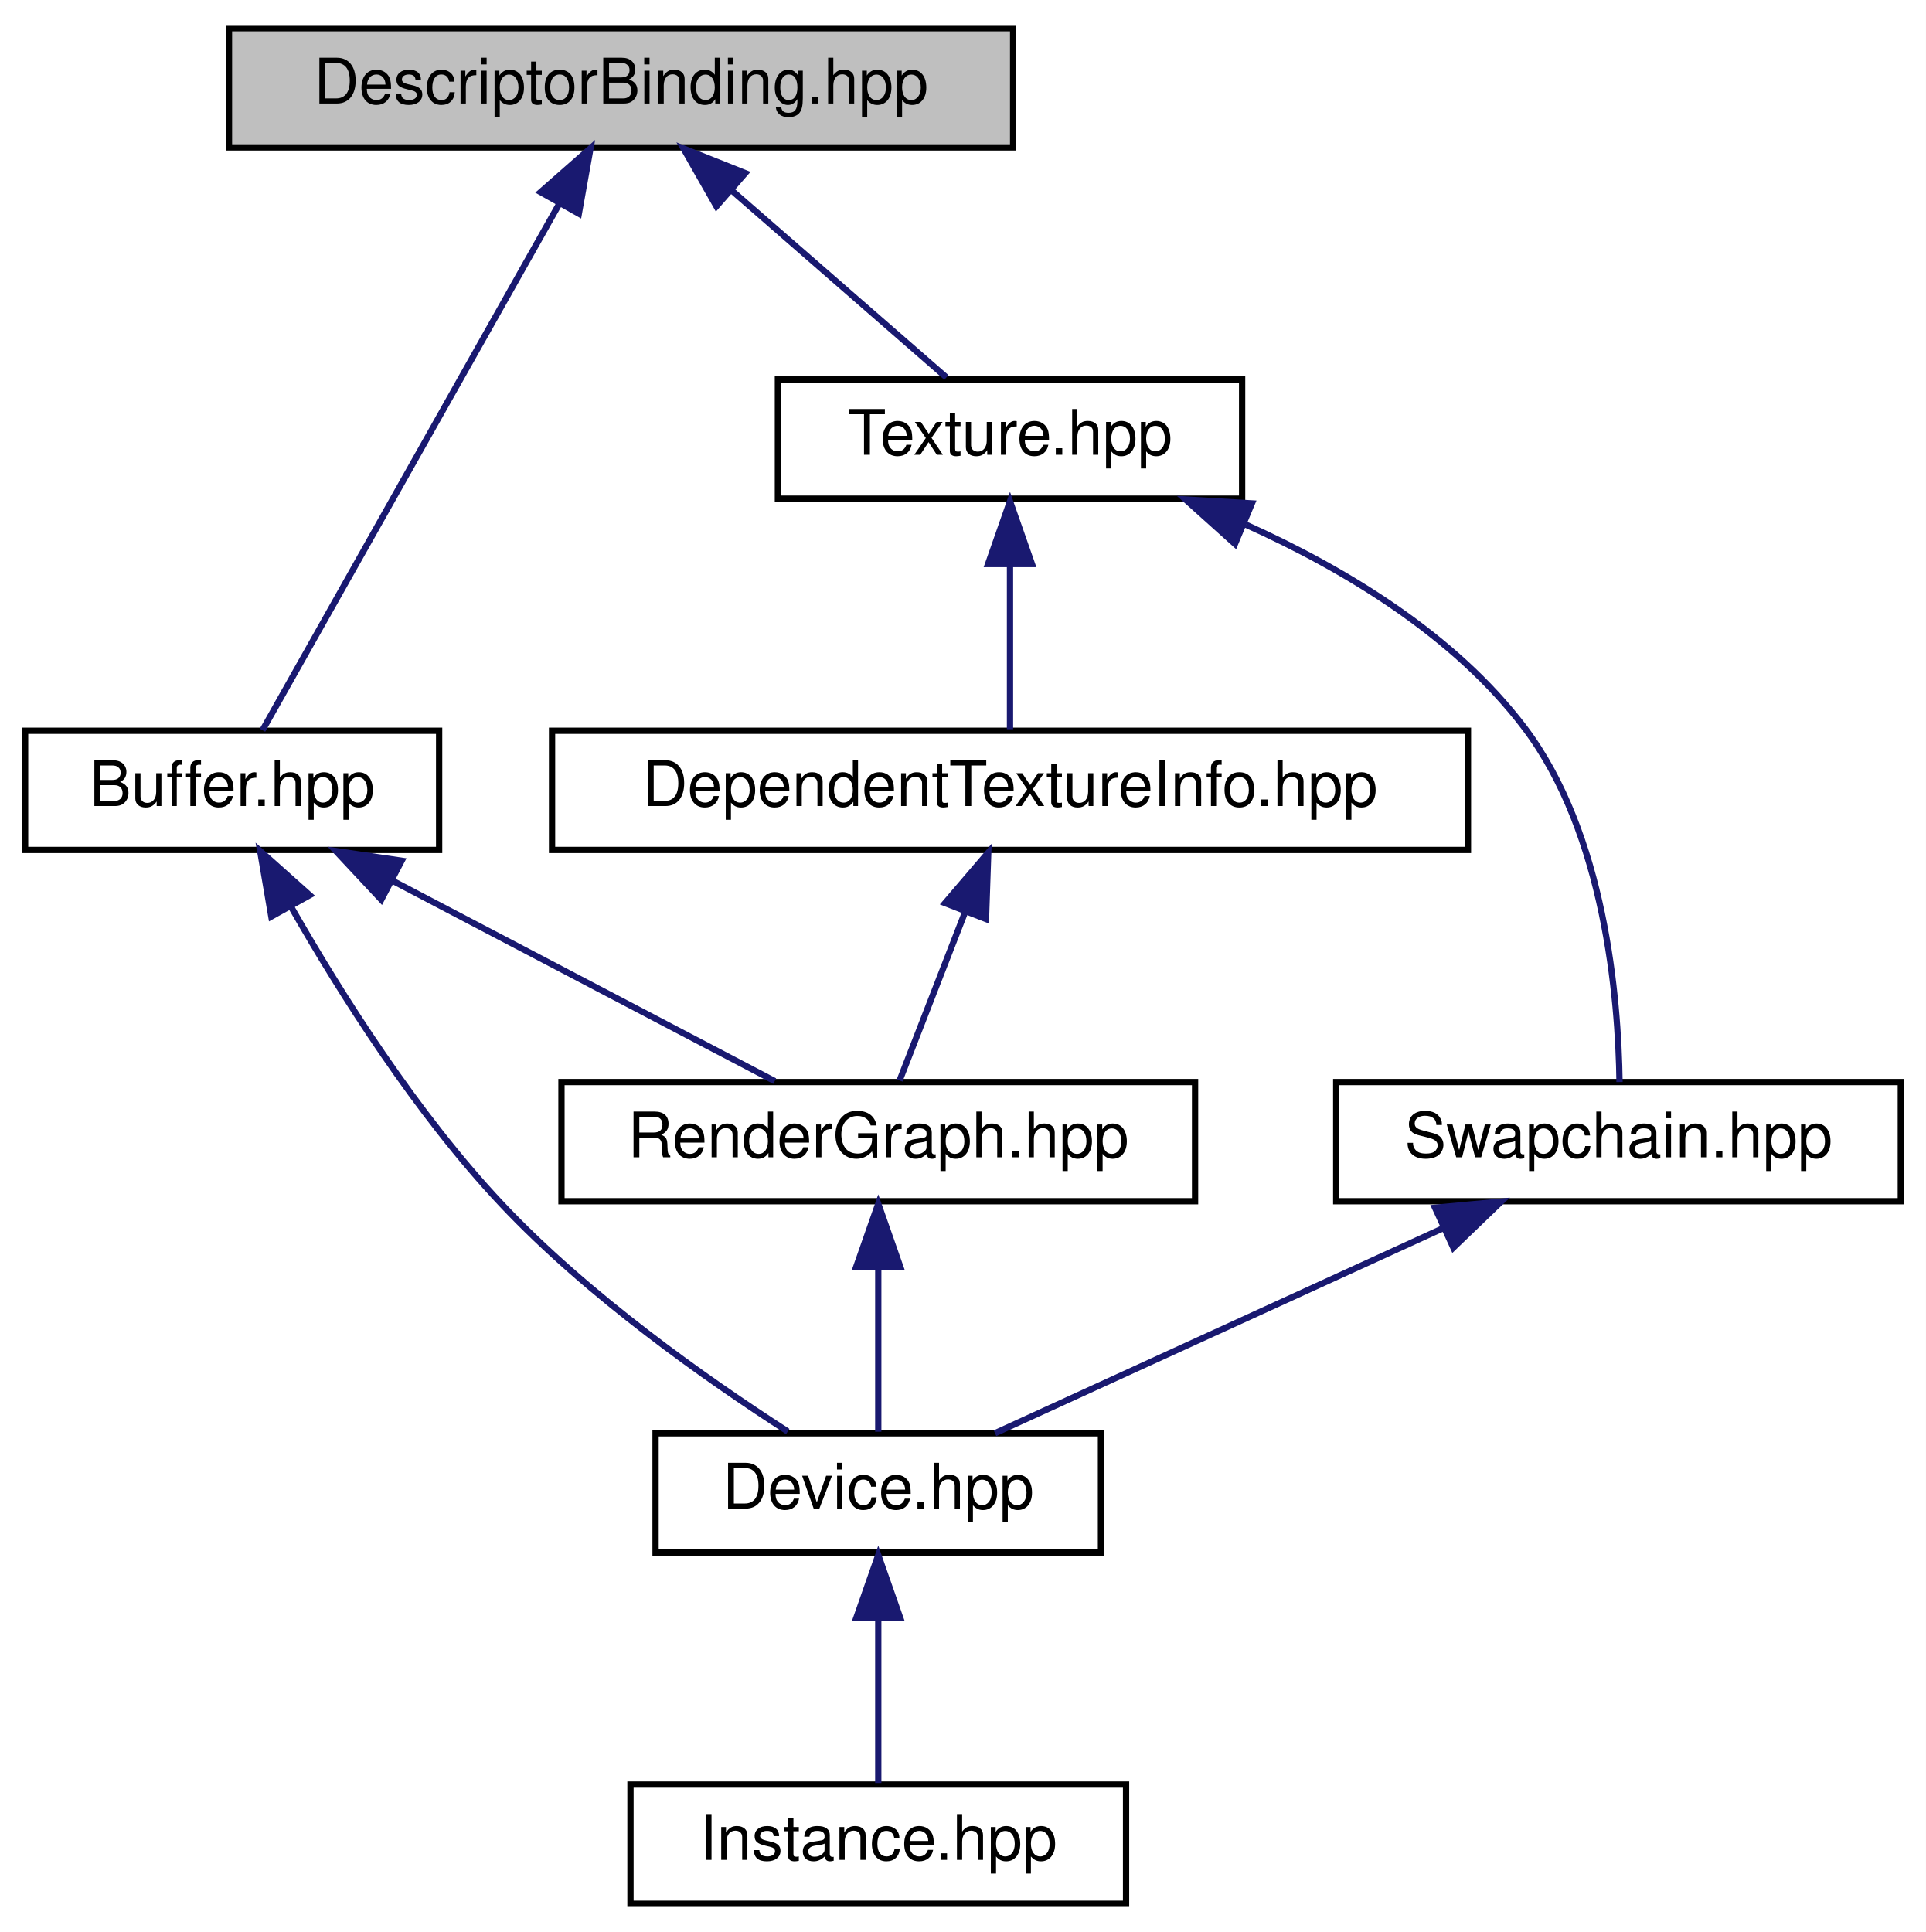
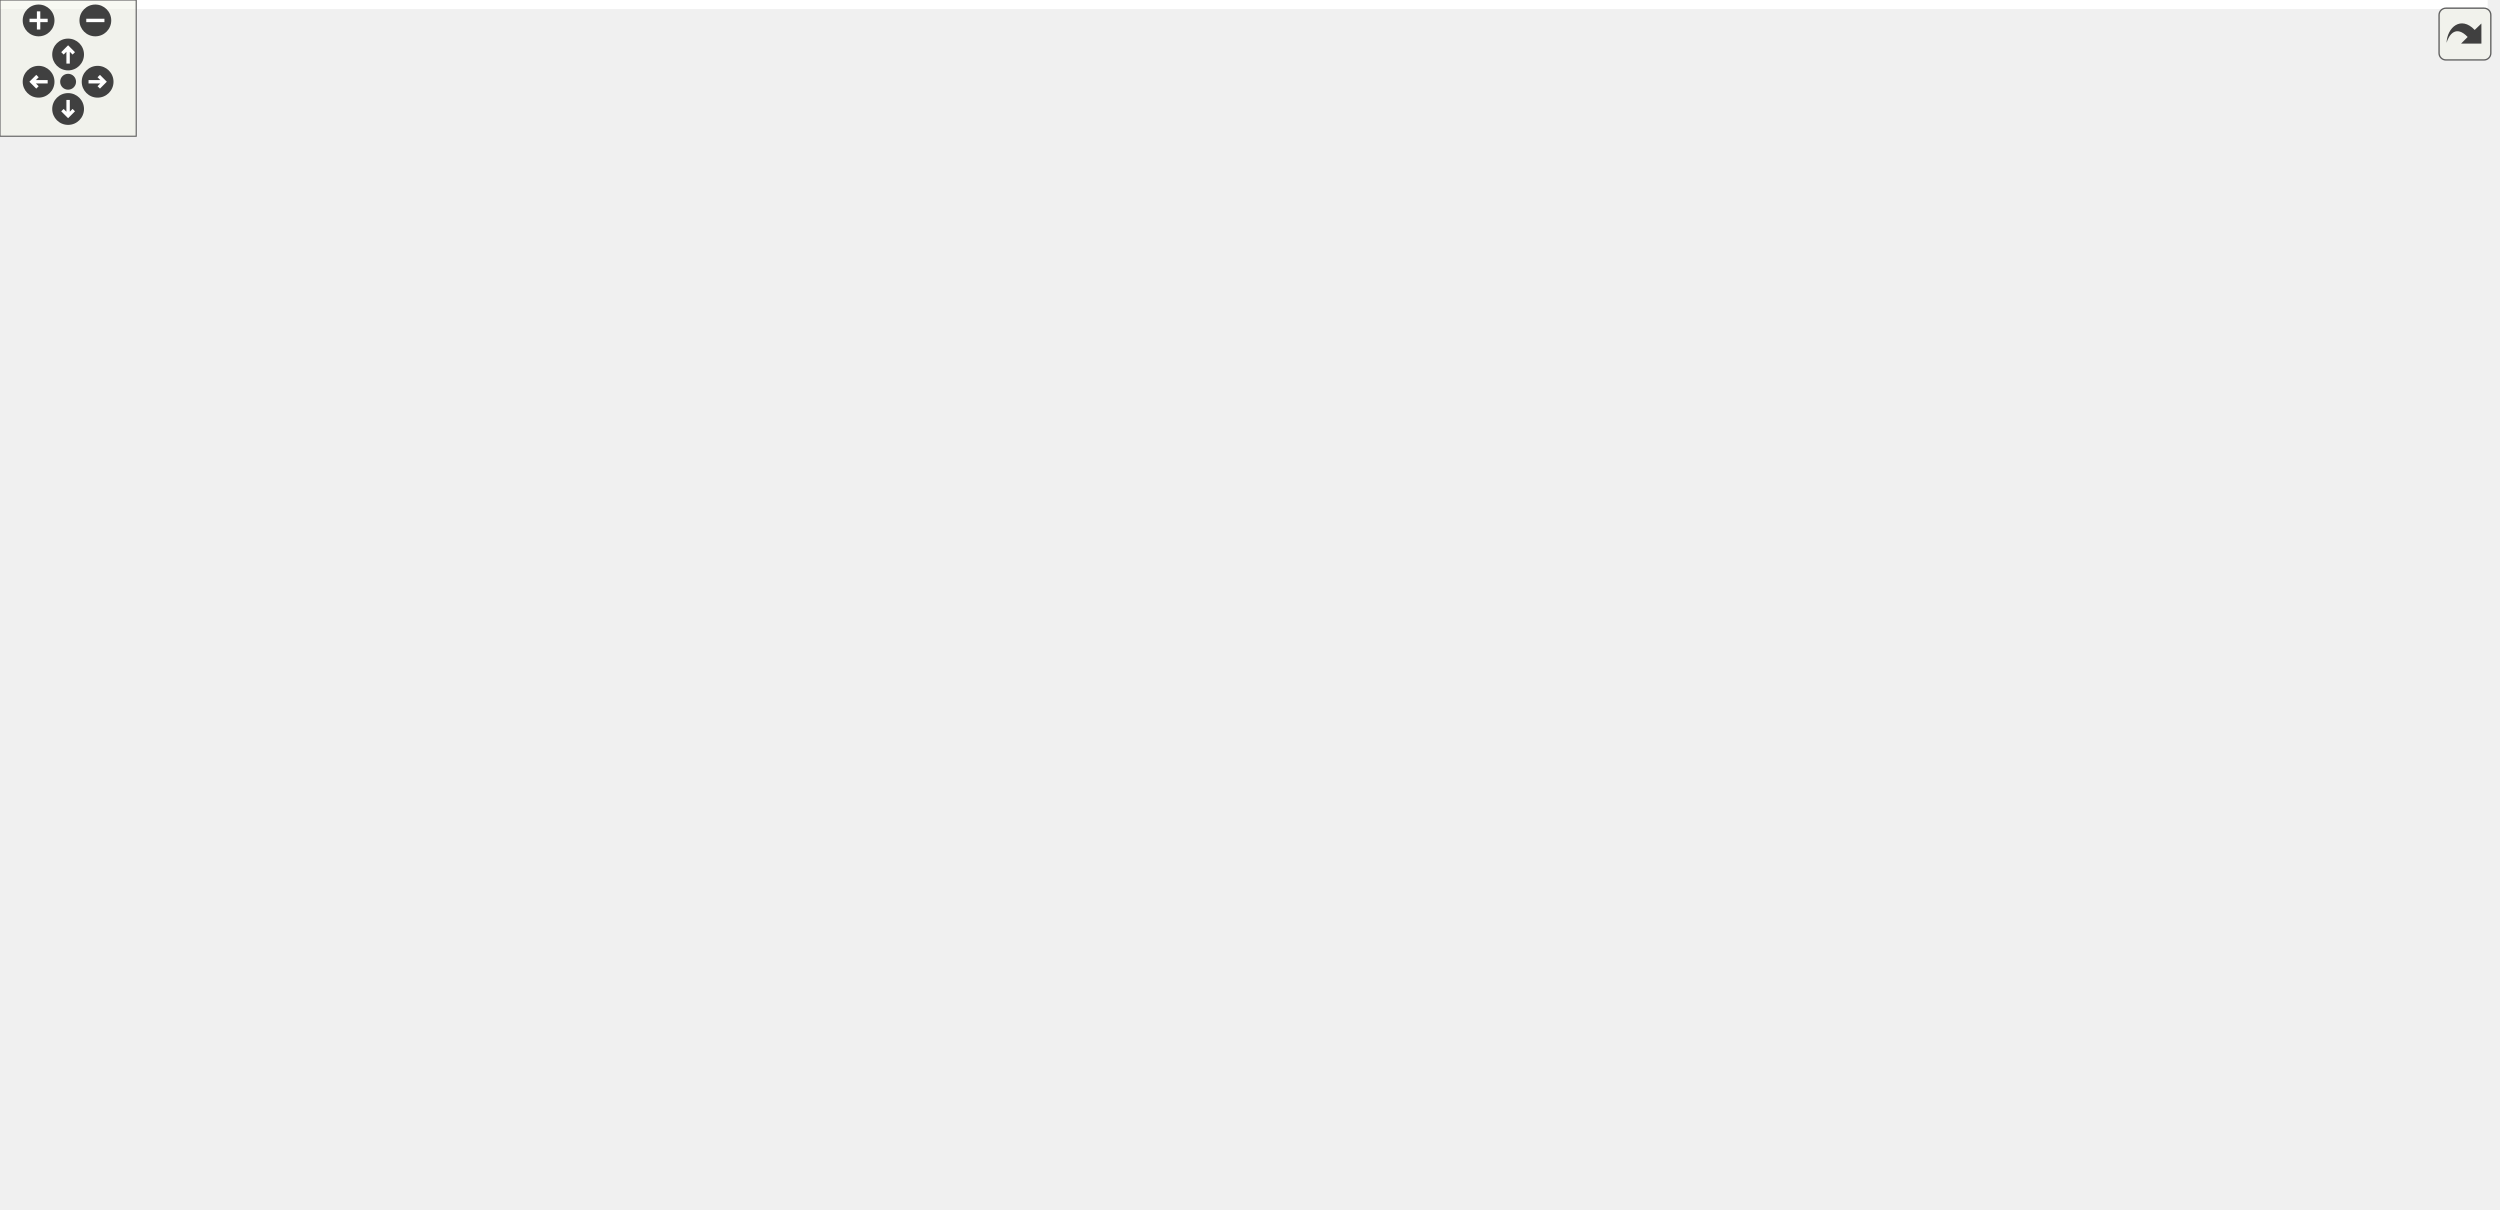
- <svg xmlns="http://www.w3.org/2000/svg" xmlns:xlink="http://www.w3.org/1999/xlink" width="307pt" height="308pt" viewBox="0.00 0.00 307.00 308.00">
-   <g id="graph0" class="graph" transform="scale(1 1) rotate(0) translate(4 304)">
-     <polygon fill="white" stroke="transparent" points="-4,4 -4,-304 303,-304 303,4 -4,4" />
-     <g id="node1" class="node">
-       <g id="a_node1">
-         <a xlink:title=" ">
-           <polygon fill="#bfbfbf" stroke="black" points="32.5,-280.5 32.5,-299.5 157.5,-299.5 157.5,-280.5 32.5,-280.5" />
-           <text text-anchor="middle" x="95" y="-287.5" font-family="Helvetica,sans-Serif" font-size="10.00">DescriptorBinding.hpp</text>
-         </a>
-       </g>
-     </g>
-     <g id="node2" class="node">
-       <g id="a_node2">
-         <a xlink:href="_buffer_8hpp.html" target="_top" xlink:title=" ">
-           <polygon fill="white" stroke="black" points="0,-168.5 0,-187.5 66,-187.5 66,-168.5 0,-168.5" />
-           <text text-anchor="middle" x="33" y="-175.5" font-family="Helvetica,sans-Serif" font-size="10.00">Buffer.hpp</text>
-         </a>
-       </g>
-     </g>
-     <g id="edge1" class="edge">
-       <path fill="none" stroke="midnightblue" d="M85.22,-271.64C71.75,-247.74 48.01,-205.63 37.84,-187.59" />
-       <polygon fill="midnightblue" stroke="midnightblue" points="82.18,-273.38 90.13,-280.37 88.27,-269.94 82.18,-273.38" />
-     </g>
-     <g id="node6" class="node">
-       <g id="a_node6">
-         <a xlink:href="_texture_8hpp.html" target="_top" xlink:title=" ">
-           <polygon fill="white" stroke="black" points="120,-224.5 120,-243.5 194,-243.5 194,-224.5 120,-224.5" />
-           <text text-anchor="middle" x="157" y="-231.5" font-family="Helvetica,sans-Serif" font-size="10.00">Texture.hpp</text>
-         </a>
-       </g>
-     </g>
-     <g id="edge6" class="edge">
-       <path fill="none" stroke="midnightblue" d="M112.75,-273.54C123.81,-263.91 137.63,-251.87 146.86,-243.83" />
-       <polygon fill="midnightblue" stroke="midnightblue" points="110.2,-271.12 104.96,-280.32 114.8,-276.4 110.2,-271.12" />
-     </g>
-     <g id="node3" class="node">
-       <g id="a_node3">
-         <a xlink:href="_device_8hpp.html" target="_top" xlink:title=" ">
-           <polygon fill="white" stroke="black" points="100.5,-56.5 100.5,-75.5 171.5,-75.5 171.5,-56.5 100.5,-56.5" />
-           <text text-anchor="middle" x="136" y="-63.5" font-family="Helvetica,sans-Serif" font-size="10.00">Device.hpp</text>
-         </a>
-       </g>
-     </g>
-     <g id="edge2" class="edge">
-       <path fill="none" stroke="midnightblue" d="M42.42,-159.4C50.29,-145.61 62.41,-126.42 76,-112 89.75,-97.41 108.67,-84.09 121.57,-75.79" />
-       <polygon fill="midnightblue" stroke="midnightblue" points="39.25,-157.89 37.47,-168.34 45.37,-161.29 39.25,-157.89" />
-     </g>
-     <g id="node5" class="node">
-       <g id="a_node5">
-         <a xlink:href="_render_graph_8hpp.html" target="_top" xlink:title=" ">
-           <polygon fill="white" stroke="black" points="85.5,-112.5 85.5,-131.5 186.5,-131.5 186.5,-112.5 85.5,-112.5" />
-           <text text-anchor="middle" x="136" y="-119.5" font-family="Helvetica,sans-Serif" font-size="10.00">RenderGraph.hpp</text>
-         </a>
-       </g>
-     </g>
-     <g id="edge4" class="edge">
-       <path fill="none" stroke="midnightblue" d="M58.58,-163.59C77.62,-153.61 103.06,-140.27 119.49,-131.65" />
-       <polygon fill="midnightblue" stroke="midnightblue" points="56.78,-160.58 49.55,-168.32 60.03,-166.78 56.78,-160.58" />
-     </g>
-     <g id="node4" class="node">
-       <g id="a_node4">
-         <a xlink:href="_instance_8hpp.html" target="_top" xlink:title=" ">
-           <polygon fill="white" stroke="black" points="96.5,-0.5 96.5,-19.5 175.5,-19.5 175.5,-0.5 96.5,-0.5" />
-           <text text-anchor="middle" x="136" y="-7.5" font-family="Helvetica,sans-Serif" font-size="10.00">Instance.hpp</text>
-         </a>
-       </g>
-     </g>
-     <g id="edge3" class="edge">
-       <path fill="none" stroke="midnightblue" d="M136,-45.8C136,-36.91 136,-26.78 136,-19.75" />
-       <polygon fill="midnightblue" stroke="midnightblue" points="132.5,-46.08 136,-56.08 139.5,-46.08 132.5,-46.08" />
-     </g>
-     <g id="edge5" class="edge">
-       <path fill="none" stroke="midnightblue" d="M136,-101.8C136,-92.91 136,-82.78 136,-75.75" />
-       <polygon fill="midnightblue" stroke="midnightblue" points="132.5,-102.08 136,-112.08 139.5,-102.08 132.5,-102.08" />
-     </g>
-     <g id="node7" class="node">
-       <g id="a_node7">
-         <a xlink:href="_dependent_texture_info_8hpp.html" target="_top" xlink:title=" ">
-           <polygon fill="white" stroke="black" points="84,-168.5 84,-187.5 230,-187.5 230,-168.5 84,-168.5" />
-           <text text-anchor="middle" x="157" y="-175.5" font-family="Helvetica,sans-Serif" font-size="10.00">DependentTextureInfo.hpp</text>
-         </a>
-       </g>
-     </g>
-     <g id="edge7" class="edge">
-       <path fill="none" stroke="midnightblue" d="M157,-213.8C157,-204.91 157,-194.78 157,-187.75" />
-       <polygon fill="midnightblue" stroke="midnightblue" points="153.5,-214.08 157,-224.08 160.5,-214.08 153.5,-214.08" />
-     </g>
-     <g id="node8" class="node">
-       <g id="a_node8">
-         <a xlink:href="_swapchain_8hpp.html" target="_top" xlink:title=" ">
-           <polygon fill="white" stroke="black" points="209,-112.5 209,-131.5 299,-131.5 299,-112.5 209,-112.5" />
-           <text text-anchor="middle" x="254" y="-119.5" font-family="Helvetica,sans-Serif" font-size="10.00">Swapchain.hpp</text>
-         </a>
-       </g>
-     </g>
-     <g id="edge9" class="edge">
-       <path fill="none" stroke="midnightblue" d="M194.62,-220.35C210.51,-213.2 227.88,-202.69 239,-188 251.86,-171.01 253.98,-144.86 254.16,-131.5" />
-       <polygon fill="midnightblue" stroke="midnightblue" points="192.86,-217.29 184.98,-224.37 195.56,-223.75 192.86,-217.29" />
-     </g>
-     <g id="edge8" class="edge">
-       <path fill="none" stroke="midnightblue" d="M149.88,-158.69C146.34,-149.59 142.23,-139.01 139.4,-131.75" />
-       <polygon fill="midnightblue" stroke="midnightblue" points="146.65,-160.03 153.53,-168.08 153.17,-157.49 146.65,-160.03" />
-     </g>
-     <g id="edge10" class="edge">
-       <path fill="none" stroke="midnightblue" d="M226.1,-108.23C204.03,-98.13 173.82,-84.31 154.61,-75.52" />
-       <polygon fill="midnightblue" stroke="midnightblue" points="224.75,-111.46 235.3,-112.44 227.67,-105.1 224.75,-111.46" />
+ <svg xmlns="http://www.w3.org/2000/svg" xmlns:xlink="http://www.w3.org/1999/xlink" id="main" version="1.1" xml:space="preserve">
+   <style type="text/css">
+ .edge:hover path { stroke: red; }
+ .edge:hover polygon { stroke: red; fill: red; }
+ </style>
+   <defs>
+     <circle id="rim" cx="0" cy="0" r="7" />
+     <circle id="rim2" cx="0" cy="0" r="3.5" />
+     <g id="zoomPlus">
+       <use xlink:href="#rim" fill="#404040">
+         <set attributeName="fill" to="#808080" begin="zoomplus.mouseover" end="zoomplus.mouseout" />
+       </use>
+       <path d="M-4,0h8M0,-4v8" fill="none" stroke="white" stroke-width="1.5" pointer-events="none" />
+     </g>
+     <g id="zoomMin">
+       <use xlink:href="#rim" fill="#404040">
+         <set attributeName="fill" to="#808080" begin="zoomminus.mouseover" end="zoomminus.mouseout" />
+       </use>
+       <path d="M-4,0h8" fill="none" stroke="white" stroke-width="1.5" pointer-events="none" />
+     </g>
+     <g id="dirArrow">
+       <path fill="none" stroke="white" stroke-width="1.5" d="M0,-3.0v7 M-2.5,-0.5L0,-3.0L2.5,-0.5" />
+     </g>
+     <g id="resetDef">
+       <use xlink:href="#rim2" fill="#404040">
+         <set attributeName="fill" to="#808080" begin="reset.mouseover" end="reset.mouseout" />
+       </use>
+     </g>
+   </defs>
+   <svg id="graph" class="graph">
+     <g id="viewport">
+       <polygon fill="white" stroke="transparent" points="-4,4 -4,-472 1096,-472 1096,4 -4,4" />
+       <g id="node1" class="node">
+         <g id="a_node1">
+           <a xlink:title=" ">
+             <polygon fill="#bfbfbf" stroke="black" points="642.5,-448.5 642.5,-467.5 767.5,-467.5 767.5,-448.5 642.5,-448.5" />
+             <text text-anchor="middle" x="705" y="-455.5" font-family="Helvetica,sans-Serif" font-size="10.00">DescriptorBinding.hpp</text>
+           </a>
+         </g>
+       </g>
+       <g id="node2" class="node">
+         <g id="a_node2">
+           <a xlink:href="_camera_data_8hpp.html" target="_top" xlink:title=" ">
+             <polygon fill="white" stroke="black" points="808.5,-112.5 808.5,-131.5 907.5,-131.5 907.5,-112.5 808.5,-112.5" />
+             <text text-anchor="middle" x="858" y="-119.5" font-family="Helvetica,sans-Serif" font-size="10.00">CameraData.hpp</text>
+           </a>
+         </g>
+       </g>
+       <g id="edge1" class="edge">
+         <path fill="none" stroke="midnightblue" d="M771.76,-446.7C861.52,-430.94 1010,-397.27 1010,-347 1010,-347 1010,-347 1010,-233 1010,-175.51 937.75,-145 892.87,-131.6" />
+         <polygon fill="midnightblue" stroke="midnightblue" points="770.91,-443.3 761.65,-448.45 772.1,-450.2 770.91,-443.3" />
+       </g>
+       <g id="node5" class="node">
+         <g id="a_node5">
+           <a xlink:href="_buffer_8hpp.html" target="_top" xlink:title=" ">
+             <polygon fill="white" stroke="black" points="640,-336.5 640,-355.5 706,-355.5 706,-336.5 640,-336.5" />
+             <text text-anchor="middle" x="673" y="-343.5" font-family="Helvetica,sans-Serif" font-size="10.00">Buffer.hpp</text>
+           </a>
+         </g>
+       </g>
+       <g id="edge4" class="edge">
+         <path fill="none" stroke="midnightblue" d="M699.67,-438.67C692.67,-414.62 680.68,-373.39 675.5,-355.59" />
+         <polygon fill="midnightblue" stroke="midnightblue" points="696.33,-439.74 702.49,-448.37 703.06,-437.79 696.33,-439.74" />
+       </g>
+       <g id="node22" class="node">
+         <g id="a_node22">
+           <a xlink:href="_shader_alignment_8hpp.html" target="_top" xlink:title=" ">
+             <polygon fill="white" stroke="black" points="402,-168.5 402,-187.5 524,-187.5 524,-168.5 402,-168.5" />
+             <text text-anchor="middle" x="463" y="-175.5" font-family="Helvetica,sans-Serif" font-size="10.00">ShaderAlignment.hpp</text>
+           </a>
+         </g>
+       </g>
+       <g id="edge33" class="edge">
+         <path fill="none" stroke="midnightblue" d="M650.31,-445.86C600.28,-432.1 534,-403.26 534,-347 534,-347 534,-347 534,-289 534,-245.13 493.65,-204.89 473.78,-187.74" />
+         <polygon fill="midnightblue" stroke="midnightblue" points="649.51,-449.27 660.07,-448.42 651.28,-442.5 649.51,-449.27" />
+       </g>
+       <g id="node23" class="node">
+         <g id="a_node23">
+           <a xlink:href="_texture_8hpp.html" target="_top" xlink:title=" ">
+             <polygon fill="white" stroke="black" points="701,-392.5 701,-411.5 775,-411.5 775,-392.5 701,-392.5" />
+             <text text-anchor="middle" x="738" y="-399.5" font-family="Helvetica,sans-Serif" font-size="10.00">Texture.hpp</text>
+           </a>
+         </g>
+       </g>
+       <g id="edge40" class="edge">
+         <path fill="none" stroke="midnightblue" d="M715.83,-439.27C721.47,-430.05 728.12,-419.17 732.65,-411.75" />
+         <polygon fill="midnightblue" stroke="midnightblue" points="712.68,-437.73 710.45,-448.08 718.65,-441.38 712.68,-437.73" />
+       </g>
+       <g id="node3" class="node">
+         <g id="a_node3">
+           <a xlink:href="_camera_data_collector_8hpp.html" target="_top" xlink:title=" ">
+             <polygon fill="white" stroke="black" points="950,-56.5 950,-75.5 1092,-75.5 1092,-56.5 950,-56.5" />
+             <text text-anchor="middle" x="1021" y="-63.5" font-family="Helvetica,sans-Serif" font-size="10.00">CameraDataCollector.hpp</text>
+           </a>
+         </g>
+       </g>
+       <g id="edge2" class="edge">
+         <path fill="none" stroke="midnightblue" d="M893.7,-109.17C924.4,-99 967.92,-84.59 995.29,-75.52" />
+         <polygon fill="midnightblue" stroke="midnightblue" points="892.22,-105.98 883.83,-112.44 894.42,-112.62 892.22,-105.98" />
+       </g>
+       <g id="node4" class="node">
+         <g id="a_node4">
+           <a xlink:href="_particle_system_feature_8hpp.html" target="_top" xlink:title=" ">
+             <polygon fill="white" stroke="black" points="784.5,-56.5 784.5,-75.5 931.5,-75.5 931.5,-56.5 784.5,-56.5" />
+             <text text-anchor="middle" x="858" y="-63.5" font-family="Helvetica,sans-Serif" font-size="10.00">ParticleSystemFeature.hpp</text>
+           </a>
+         </g>
+       </g>
+       <g id="edge3" class="edge">
+         <path fill="none" stroke="midnightblue" d="M858,-101.8C858,-92.91 858,-82.78 858,-75.75" />
+         <polygon fill="midnightblue" stroke="midnightblue" points="854.5,-102.08 858,-112.08 861.5,-102.08 854.5,-102.08" />
+       </g>
+       <g id="node6" class="node">
+         <g id="a_node6">
+           <a xlink:href="_device_8hpp.html" target="_top" xlink:title=" ">
+             <polygon fill="white" stroke="black" points="666.5,-224.5 666.5,-243.5 737.5,-243.5 737.5,-224.5 666.5,-224.5" />
+             <text text-anchor="middle" x="702" y="-231.5" font-family="Helvetica,sans-Serif" font-size="10.00">Device.hpp</text>
+           </a>
+         </g>
+       </g>
+       <g id="edge5" class="edge">
+         <path fill="none" stroke="midnightblue" d="M672.42,-326.21C672.5,-313.03 673.59,-295.13 678,-280 681.96,-266.4 690.35,-252.22 696.08,-243.5" />
+         <polygon fill="midnightblue" stroke="midnightblue" points="668.92,-326.43 672.55,-336.39 675.92,-326.34 668.92,-326.43" />
+       </g>
+       <g id="node20" class="node">
+         <g id="a_node20">
+           <a xlink:href="_render_graph_8hpp.html" target="_top" xlink:title=" ">
+             <polygon fill="white" stroke="black" points="795.5,-280.5 795.5,-299.5 896.5,-299.5 896.5,-280.5 795.5,-280.5" />
+             <text text-anchor="middle" x="846" y="-287.5" font-family="Helvetica,sans-Serif" font-size="10.00">RenderGraph.hpp</text>
+           </a>
+         </g>
+       </g>
+       <g id="edge29" class="edge">
+         <path fill="none" stroke="midnightblue" d="M710.05,-333.44C742.66,-323.26 789.41,-308.66 818.72,-299.52" />
+         <polygon fill="midnightblue" stroke="midnightblue" points="708.92,-330.12 700.41,-336.44 711,-336.8 708.92,-330.12" />
+       </g>
+       <g id="node7" class="node">
+         <g id="a_node7">
+           <a xlink:href="_feature_8hpp.html" target="_top" xlink:title=" ">
+             <polygon fill="white" stroke="black" points="639,-112.5 639,-131.5 713,-131.5 713,-112.5 639,-112.5" />
+             <text text-anchor="middle" x="676" y="-119.5" font-family="Helvetica,sans-Serif" font-size="10.00">Feature.hpp</text>
+           </a>
+         </g>
+       </g>
+       <g id="edge6" class="edge">
+         <path fill="none" stroke="midnightblue" d="M724.93,-218.41C741.88,-205.69 760.36,-186.43 750,-168 739.98,-150.18 719.72,-138.59 702.93,-131.64" />
+         <polygon fill="midnightblue" stroke="midnightblue" points="722.54,-215.82 716.37,-224.43 726.56,-221.55 722.54,-215.82" />
+       </g>
+       <g id="node13" class="node">
+         <g id="a_node13">
+           <a xlink:href="_layer_8hpp.html" target="_top" xlink:title=" ">
+             <polygon fill="white" stroke="black" points="580,-168.5 580,-187.5 644,-187.5 644,-168.5 580,-168.5" />
+             <text text-anchor="middle" x="612" y="-175.5" font-family="Helvetica,sans-Serif" font-size="10.00">Layer.hpp</text>
+           </a>
+         </g>
+       </g>
+       <g id="edge14" class="edge">
+         <path fill="none" stroke="midnightblue" d="M678.96,-219.18C662.4,-209.24 640.58,-196.15 626.42,-187.65" />
+         <polygon fill="midnightblue" stroke="midnightblue" points="677.16,-222.18 687.54,-224.32 680.77,-216.18 677.16,-222.18" />
+       </g>
+       <g id="node14" class="node">
+         <g id="a_node14">
+           <a xlink:href="_view_8hpp.html" target="_top" xlink:title=" ">
+             <polygon fill="white" stroke="black" points="529.5,-112.5 529.5,-131.5 590.5,-131.5 590.5,-112.5 529.5,-112.5" />
+             <text text-anchor="middle" x="560" y="-119.5" font-family="Helvetica,sans-Serif" font-size="10.00">View.hpp</text>
+           </a>
+         </g>
+       </g>
+       <g id="edge16" class="edge">
+         <path fill="none" stroke="midnightblue" d="M656.19,-228.97C627.48,-223.97 592.07,-212.82 571,-188 557.37,-171.94 557.65,-145.39 558.89,-131.72" />
+         <polygon fill="midnightblue" stroke="midnightblue" points="656,-232.49 666.42,-230.55 657.07,-225.57 656,-232.49" />
+       </g>
+       <g id="node15" class="node">
+         <g id="a_node15">
+           <a xlink:href="_instance_8hpp.html" target="_top" xlink:title=" ">
+             <polygon fill="white" stroke="black" points="662.5,-168.5 662.5,-187.5 741.5,-187.5 741.5,-168.5 662.5,-168.5" />
+             <text text-anchor="middle" x="702" y="-175.5" font-family="Helvetica,sans-Serif" font-size="10.00">Instance.hpp</text>
+           </a>
+         </g>
+       </g>
+       <g id="edge17" class="edge">
+         <path fill="none" stroke="midnightblue" d="M702,-213.8C702,-204.91 702,-194.78 702,-187.75" />
+         <polygon fill="midnightblue" stroke="midnightblue" points="698.5,-214.08 702,-224.08 705.5,-214.08 698.5,-214.08" />
+       </g>
+       <g id="node16" class="node">
+         <g id="a_node16">
+           <a xlink:href="_mapped_buffer_8hpp.html" target="_top" xlink:title=" ">
+             <polygon fill="white" stroke="black" points="925.5,-112.5 925.5,-131.5 1030.5,-131.5 1030.5,-112.5 925.5,-112.5" />
+             <text text-anchor="middle" x="978" y="-119.5" font-family="Helvetica,sans-Serif" font-size="10.00">MappedBuffer.hpp</text>
+           </a>
+         </g>
+       </g>
+       <g id="edge18" class="edge">
+         <path fill="none" stroke="midnightblue" d="M733.15,-220.59C789.69,-198.05 907.87,-150.95 956.44,-131.59" />
+         <polygon fill="midnightblue" stroke="midnightblue" points="731.65,-217.41 723.66,-224.37 734.24,-223.92 731.65,-217.41" />
+       </g>
+       <g id="node17" class="node">
+         <g id="a_node17">
+           <a xlink:href="_shader_8hpp.html" target="_top" xlink:title=" ">
+             <polygon fill="white" stroke="black" points="325.5,-112.5 325.5,-131.5 396.5,-131.5 396.5,-112.5 325.5,-112.5" />
+             <text text-anchor="middle" x="361" y="-119.5" font-family="Helvetica,sans-Serif" font-size="10.00">Shader.hpp</text>
+           </a>
+         </g>
+       </g>
+       <g id="edge21" class="edge">
+         <path fill="none" stroke="midnightblue" d="M656.22,-231.48C580.65,-228.13 434.08,-217.89 393,-188 374.08,-174.24 365.76,-146.16 362.63,-131.83" />
+         <polygon fill="midnightblue" stroke="midnightblue" points="656.25,-234.98 666.39,-231.9 656.54,-227.99 656.25,-234.98" />
+       </g>
+       <g id="edge8" class="edge">
+         <path fill="none" stroke="midnightblue" d="M723.4,-113.58C787.01,-103.62 899.73,-85.98 966.69,-75.5" />
+         <polygon fill="midnightblue" stroke="midnightblue" points="722.59,-110.17 713.25,-115.17 723.67,-117.08 722.59,-110.17" />
+       </g>
+       <g id="edge10" class="edge">
+         <path fill="none" stroke="midnightblue" d="M714.53,-109.57C748.86,-99.38 798.33,-84.7 829.3,-75.52" />
+         <polygon fill="midnightblue" stroke="midnightblue" points="713.43,-106.24 704.84,-112.44 715.42,-112.95 713.43,-106.24" />
+       </g>
+       <g id="node8" class="node">
+         <g id="a_node8">
+           <a xlink:href="_bloom_feature_8hpp.html" target="_top" xlink:title=" ">
+             <polygon fill="white" stroke="black" points="561,-56.5 561,-75.5 667,-75.5 667,-56.5 561,-56.5" />
+             <text text-anchor="middle" x="614" y="-63.5" font-family="Helvetica,sans-Serif" font-size="10.00">BloomFeature.hpp</text>
+           </a>
+         </g>
+       </g>
+       <g id="edge7" class="edge">
+         <path fill="none" stroke="midnightblue" d="M658.25,-105.54C647.19,-95.91 633.37,-83.87 624.14,-75.83" />
+         <polygon fill="midnightblue" stroke="midnightblue" points="656.2,-108.4 666.04,-112.32 660.8,-103.12 656.2,-108.4" />
+       </g>
+       <g id="node9" class="node">
+         <g id="a_node9">
+           <a xlink:href="_forward_render_feature_8hpp.html" target="_top" xlink:title=" ">
+             <polygon fill="white" stroke="black" points="111,-56.5 111,-75.5 259,-75.5 259,-56.5 111,-56.5" />
+             <text text-anchor="middle" x="185" y="-63.5" font-family="Helvetica,sans-Serif" font-size="10.00">ForwardRenderFeature.hpp</text>
+           </a>
+         </g>
+       </g>
+       <g id="edge9" class="edge">
+         <path fill="none" stroke="midnightblue" d="M628.77,-115.42C618.93,-114.27 608.63,-113.09 599,-112 582.39,-110.13 373.58,-87.46 259.04,-75.03" />
+         <polygon fill="midnightblue" stroke="midnightblue" points="628.46,-118.91 638.8,-116.59 629.27,-111.95 628.46,-118.91" />
+       </g>
+       <g id="node10" class="node">
+         <g id="a_node10">
+           <a xlink:href="_static_mesh_feature_8hpp.html" target="_top" xlink:title=" ">
+             <polygon fill="white" stroke="black" points="277,-56.5 277,-75.5 405,-75.5 405,-56.5 277,-56.5" />
+             <text text-anchor="middle" x="341" y="-63.5" font-family="Helvetica,sans-Serif" font-size="10.00">StaticMeshFeature.hpp</text>
+           </a>
+         </g>
+       </g>
+       <g id="edge11" class="edge">
+         <path fill="none" stroke="midnightblue" d="M628.99,-113.42C567.12,-103.45 458.68,-85.97 393.98,-75.54" />
+         <polygon fill="midnightblue" stroke="midnightblue" points="628.44,-116.88 638.87,-115.01 629.55,-109.97 628.44,-116.88" />
+       </g>
+       <g id="node11" class="node">
+         <g id="a_node11">
+           <a xlink:href="_tonemap_feature_8hpp.html" target="_top" xlink:title=" ">
+             <polygon fill="white" stroke="black" points="423.5,-56.5 423.5,-75.5 542.5,-75.5 542.5,-56.5 423.5,-56.5" />
+             <text text-anchor="middle" x="483" y="-63.5" font-family="Helvetica,sans-Serif" font-size="10.00">TonemapFeature.hpp</text>
+           </a>
+         </g>
+       </g>
+       <g id="edge12" class="edge">
+         <path fill="none" stroke="midnightblue" d="M635.61,-109.7C599.18,-99.51 546.41,-84.74 513.44,-75.52" />
+         <polygon fill="midnightblue" stroke="midnightblue" points="634.85,-113.12 645.42,-112.44 636.73,-106.38 634.85,-113.12" />
+       </g>
+       <g id="node12" class="node">
+         <g id="a_node12">
+           <a xlink:href="_renderer_8hpp.html" target="_top" xlink:title=" ">
+             <polygon fill="white" stroke="black" points="685.5,-56.5 685.5,-75.5 766.5,-75.5 766.5,-56.5 685.5,-56.5" />
+             <text text-anchor="middle" x="726" y="-63.5" font-family="Helvetica,sans-Serif" font-size="10.00">Renderer.hpp</text>
+           </a>
+         </g>
+       </g>
+       <g id="edge13" class="edge">
+         <path fill="none" stroke="midnightblue" d="M691.08,-104.72C699.89,-95.2 710.67,-83.56 717.9,-75.75" />
+         <polygon fill="midnightblue" stroke="midnightblue" points="688.48,-102.37 684.26,-112.08 693.62,-107.12 688.48,-102.37" />
+       </g>
+       <g id="edge15" class="edge">
+         <path fill="none" stroke="midnightblue" d="M629.99,-161.82C641.46,-152.15 655.91,-139.95 665.53,-131.83" />
+         <polygon fill="midnightblue" stroke="midnightblue" points="627.67,-159.2 622.28,-168.32 632.18,-164.55 627.67,-159.2" />
+       </g>
+       <g id="edge19" class="edge">
+         <path fill="none" stroke="midnightblue" d="M991.42,-104.14C998.91,-94.74 1007.94,-83.4 1014.03,-75.75" />
+         <polygon fill="midnightblue" stroke="midnightblue" points="988.59,-102.08 985.1,-112.08 994.07,-106.44 988.59,-102.08" />
+       </g>
+       <g id="edge20" class="edge">
+         <path fill="none" stroke="midnightblue" d="M949.63,-108.23C927.18,-98.13 896.46,-84.31 876.93,-75.52" />
+         <polygon fill="midnightblue" stroke="midnightblue" points="948.43,-111.53 958.99,-112.44 951.3,-105.15 948.43,-111.53" />
+       </g>
+       <g id="edge24" class="edge">
+         <path fill="none" stroke="midnightblue" d="M406.76,-116.06C483.23,-107.79 641.83,-90.64 776,-76 778.71,-75.7 781.46,-75.4 784.24,-75.1" />
+         <polygon fill="midnightblue" stroke="midnightblue" points="406.1,-112.61 396.53,-117.16 406.85,-119.57 406.1,-112.61" />
+       </g>
+       <g id="edge22" class="edge">
+         <path fill="none" stroke="midnightblue" d="M406.76,-111.23C454.44,-101.06 528.41,-85.27 573.88,-75.56" />
+         <polygon fill="midnightblue" stroke="midnightblue" points="405.76,-107.87 396.71,-113.38 407.22,-114.71 405.76,-107.87" />
+       </g>
+       <g id="edge23" class="edge">
+         <path fill="none" stroke="midnightblue" d="M323.31,-109.44C290.13,-99.26 242.57,-84.66 212.76,-75.52" />
+         <polygon fill="midnightblue" stroke="midnightblue" points="322.53,-112.86 333.11,-112.44 324.58,-106.16 322.53,-112.86" />
+       </g>
+       <g id="edge25" class="edge">
+         <path fill="none" stroke="midnightblue" d="M354.22,-102.69C350.85,-93.59 346.93,-83.01 344.24,-75.75" />
+         <polygon fill="midnightblue" stroke="midnightblue" points="350.94,-103.92 357.7,-112.08 357.51,-101.49 350.94,-103.92" />
+       </g>
+       <g id="edge26" class="edge">
+         <path fill="none" stroke="midnightblue" d="M389.54,-108.37C412.39,-98.26 443.81,-84.35 463.76,-75.52" />
+         <polygon fill="midnightblue" stroke="midnightblue" points="388.06,-105.2 380.33,-112.44 390.89,-111.6 388.06,-105.2" />
+       </g>
+       <g id="node18" class="node">
+         <g id="a_node18">
+           <a xlink:href="_compiler_8hpp.html" target="_top" xlink:title=" ">
+             <polygon fill="white" stroke="black" points="11.5,-56.5 11.5,-75.5 92.5,-75.5 92.5,-56.5 11.5,-56.5" />
+             <text text-anchor="middle" x="52" y="-63.5" font-family="Helvetica,sans-Serif" font-size="10.00">Compiler.hpp</text>
+           </a>
+         </g>
+       </g>
+       <g id="edge27" class="edge">
+         <path fill="none" stroke="midnightblue" d="M315.52,-113.18C263.78,-104.27 176.79,-89.23 102,-76 98.96,-75.46 95.82,-74.9 92.66,-74.34" />
+         <polygon fill="midnightblue" stroke="midnightblue" points="314.93,-116.63 325.38,-114.88 316.12,-109.74 314.93,-116.63" />
+       </g>
+       <g id="node19" class="node">
+         <g id="a_node19">
+           <a xlink:href="_shader_loader_8hpp.html" target="_top" xlink:title=" ">
+             <polygon fill="white" stroke="black" points="0,-0.5 0,-19.5 104,-19.5 104,-0.5 0,-0.5" />
+             <text text-anchor="middle" x="52" y="-7.5" font-family="Helvetica,sans-Serif" font-size="10.00">ShaderLoader.hpp</text>
+           </a>
+         </g>
+       </g>
+       <g id="edge28" class="edge">
+         <path fill="none" stroke="midnightblue" d="M52,-45.8C52,-36.91 52,-26.78 52,-19.75" />
+         <polygon fill="midnightblue" stroke="midnightblue" points="48.5,-46.08 52,-56.08 55.5,-46.08 48.5,-46.08" />
+       </g>
+       <g id="edge32" class="edge">
+         <path fill="none" stroke="midnightblue" d="M813.75,-276.91C786.68,-266.75 748.68,-252.51 724.71,-243.52" />
+         <polygon fill="midnightblue" stroke="midnightblue" points="812.59,-280.21 823.18,-280.44 815.05,-273.66 812.59,-280.21" />
+       </g>
+       <g id="edge31" class="edge">
+         <path fill="none" stroke="midnightblue" d="M837.68,-271.01C825.07,-245.36 798.94,-198.04 765,-168 746.07,-151.25 719.78,-138.97 700.69,-131.51" />
+         <polygon fill="midnightblue" stroke="midnightblue" points="834.64,-272.77 842.11,-280.28 840.96,-269.75 834.64,-272.77" />
+       </g>
+       <g id="node21" class="node">
+         <g id="a_node21">
+           <a xlink:href="_output_texture_8hpp.html" target="_top" xlink:title=" ">
+             <polygon fill="white" stroke="black" points="874.5,-224.5 874.5,-243.5 981.5,-243.5 981.5,-224.5 874.5,-224.5" />
+             <text text-anchor="middle" x="928" y="-231.5" font-family="Helvetica,sans-Serif" font-size="10.00">OutputTexture.hpp</text>
+           </a>
+         </g>
+       </g>
+       <g id="edge30" class="edge">
+         <path fill="none" stroke="midnightblue" d="M867.83,-274.62C882.81,-264.76 902.2,-251.99 914.86,-243.65" />
+         <polygon fill="midnightblue" stroke="midnightblue" points="865.6,-271.9 859.17,-280.32 869.45,-277.75 865.6,-271.9" />
+       </g>
+       <g id="edge35" class="edge">
+         <path fill="none" stroke="midnightblue" d="M534.67,-167.2C613.9,-156.37 739.43,-139.21 808.45,-129.77" />
+         <polygon fill="midnightblue" stroke="midnightblue" points="533.72,-163.8 524.29,-168.62 534.67,-170.73 533.72,-163.8" />
+       </g>
+       <g id="edge34" class="edge">
+         <path fill="none" stroke="midnightblue" d="M474.8,-160.06C485.37,-145.83 501.95,-125.69 520,-112 541.34,-95.82 569.42,-83.31 589.32,-75.63" />
+         <polygon fill="midnightblue" stroke="midnightblue" points="471.78,-158.27 468.77,-168.43 477.45,-162.36 471.78,-158.27" />
+       </g>
+       <g id="edge36" class="edge">
+         <path fill="none" stroke="midnightblue" d="M419.46,-165.69C389.86,-157.51 350.05,-145.55 316,-132 272.83,-114.82 224.44,-88.99 200.35,-75.65" />
+         <polygon fill="midnightblue" stroke="midnightblue" points="418.91,-169.17 429.48,-168.42 420.75,-162.41 418.91,-169.17" />
+       </g>
+       <g id="edge37" class="edge">
+         <path fill="none" stroke="midnightblue" d="M449.96,-160.36C438.78,-146.63 421.86,-127.02 405,-112 389.07,-97.82 368.61,-84.11 355.17,-75.62" />
+         <polygon fill="midnightblue" stroke="midnightblue" points="447.44,-162.81 456.42,-168.43 452.9,-158.44 447.44,-162.81" />
+       </g>
+       <g id="edge38" class="edge">
+         <path fill="none" stroke="midnightblue" d="M466.39,-158.35C470.77,-134.25 478.22,-93.31 481.44,-75.59" />
+         <polygon fill="midnightblue" stroke="midnightblue" points="462.91,-157.9 464.57,-168.37 469.8,-159.16 462.91,-157.9" />
+       </g>
+       <g id="edge39" class="edge">
+         <path fill="none" stroke="midnightblue" d="M487.34,-163.45C505.24,-153.48 529.05,-140.23 544.45,-131.65" />
+         <polygon fill="midnightblue" stroke="midnightblue" points="485.62,-160.4 478.58,-168.32 489.02,-166.52 485.62,-160.4" />
+       </g>
+       <g id="node24" class="node">
+         <g id="a_node24">
+           <a xlink:href="_dependent_texture_info_8hpp.html" target="_top" xlink:title=" ">
+             <polygon fill="white" stroke="black" points="767,-336.5 767,-355.5 913,-355.5 913,-336.5 767,-336.5" />
+             <text text-anchor="middle" x="840" y="-343.5" font-family="Helvetica,sans-Serif" font-size="10.00">DependentTextureInfo.hpp</text>
+           </a>
+         </g>
+       </g>
+       <g id="edge41" class="edge">
+         <path fill="none" stroke="midnightblue" d="M763.33,-387.59C782.19,-377.61 807.38,-364.27 823.65,-355.65" />
+         <polygon fill="midnightblue" stroke="midnightblue" points="761.59,-384.55 754.39,-392.32 764.86,-390.74 761.59,-384.55" />
+       </g>
+       <g id="node25" class="node">
+         <g id="a_node25">
+           <a xlink:href="_swapchain_8hpp.html" target="_top" xlink:title=" ">
+             <polygon fill="white" stroke="black" points="687,-280.5 687,-299.5 777,-299.5 777,-280.5 687,-280.5" />
+             <text text-anchor="middle" x="732" y="-287.5" font-family="Helvetica,sans-Serif" font-size="10.00">Swapchain.hpp</text>
+           </a>
+         </g>
+       </g>
+       <g id="edge43" class="edge">
+         <path fill="none" stroke="midnightblue" d="M736.98,-382.35C735.67,-358.25 733.43,-317.31 732.47,-299.59" />
+         <polygon fill="midnightblue" stroke="midnightblue" points="733.49,-382.57 737.53,-392.37 740.48,-382.19 733.49,-382.57" />
+       </g>
+       <g id="edge42" class="edge">
+         <path fill="none" stroke="midnightblue" d="M842.1,-326.1C843.1,-317.14 844.24,-306.86 845.03,-299.75" />
+         <polygon fill="midnightblue" stroke="midnightblue" points="838.62,-325.76 840.99,-336.08 845.57,-326.53 838.62,-325.76" />
+       </g>
+       <g id="edge44" class="edge">
+         <path fill="none" stroke="midnightblue" d="M722.15,-271.27C717.03,-262.05 710.98,-251.17 706.86,-243.75" />
+         <polygon fill="midnightblue" stroke="midnightblue" points="719.13,-273.04 727.05,-280.08 725.25,-269.64 719.13,-273.04" />
+       </g>
+     </g>
+   </svg>
+   <g id="navigator" transform="translate(0 0)" fill="#404254">
+     <rect fill="#f2f5e9" fill-opacity="0.5" stroke="#606060" stroke-width=".5" x="0" y="0" width="60" height="60" />
+     <use id="zoomplus" xlink:href="#zoomPlus" x="17" y="9" />
+     <use id="zoomminus" xlink:href="#zoomMin" x="42" y="9" />
+     <use id="reset" xlink:href="#resetDef" x="30" y="36" />
+     <g id="arrowUp" xlink:href="#dirArrow" transform="translate(30 24)">
+       <use xlink:href="#rim" fill="#404040">
+         <set attributeName="fill" to="#808080" begin="arrowUp.mouseover" end="arrowUp.mouseout" />
+       </use>
+       <path fill="none" stroke="white" stroke-width="1.5" d="M0,-3.0v7 M-2.5,-0.5L0,-3.0L2.5,-0.5" />
+     </g>
+     <g id="arrowRight" xlink:href="#dirArrow" transform="rotate(90) translate(36 -43)">
+       <use xlink:href="#rim" fill="#404040">
+         <set attributeName="fill" to="#808080" begin="arrowRight.mouseover" end="arrowRight.mouseout" />
+       </use>
+       <path fill="none" stroke="white" stroke-width="1.5" d="M0,-3.0v7 M-2.5,-0.5L0,-3.0L2.5,-0.5" />
+     </g>
+     <g id="arrowDown" xlink:href="#dirArrow" transform="rotate(180) translate(-30 -48)">
+       <use xlink:href="#rim" fill="#404040">
+         <set attributeName="fill" to="#808080" begin="arrowDown.mouseover" end="arrowDown.mouseout" />
+       </use>
+       <path fill="none" stroke="white" stroke-width="1.5" d="M0,-3.0v7 M-2.5,-0.5L0,-3.0L2.5,-0.5" />
+     </g>
+     <g id="arrowLeft" xlink:href="#dirArrow" transform="rotate(270) translate(-36 17)">
+       <use xlink:href="#rim" fill="#404040">
+         <set attributeName="fill" to="#808080" begin="arrowLeft.mouseover" end="arrowLeft.mouseout" />
+       </use>
+       <path fill="none" stroke="white" stroke-width="1.5" d="M0,-3.0v7 M-2.5,-0.5L0,-3.0L2.5,-0.5" />
    </g>
  </g>
+   <svg viewBox="0 0 15 15" width="100%" height="30px" preserveAspectRatio="xMaxYMin meet">
+     <g id="arrow_out" transform="scale(0.3 0.3)">
+       <a xlink:href="_descriptor_binding_8hpp__dep__incl_org.svg" target="_base">
+         <rect id="button" ry="5" rx="5" y="6" x="6" height="38" width="38" fill="#f2f5e9" fill-opacity="0.5" stroke="#606060" stroke-width="1.0" />
+         <path id="arrow" d="M 11.5,31.437 C 11.94,20.098 22.043,11.323 32.159,21.979 L 37.069,17.246 C 37.069,17.246 37.088,32 37.088,32 L 22.16,31.978 C 22.16,31.978 26.998,27.14 26.998,27.14 C 18.529,18.264 13.292,25.23 11.5,31.437 z" style="fill:#404040;" />
+       </a>
+     </g>
+   </svg>
</svg>
